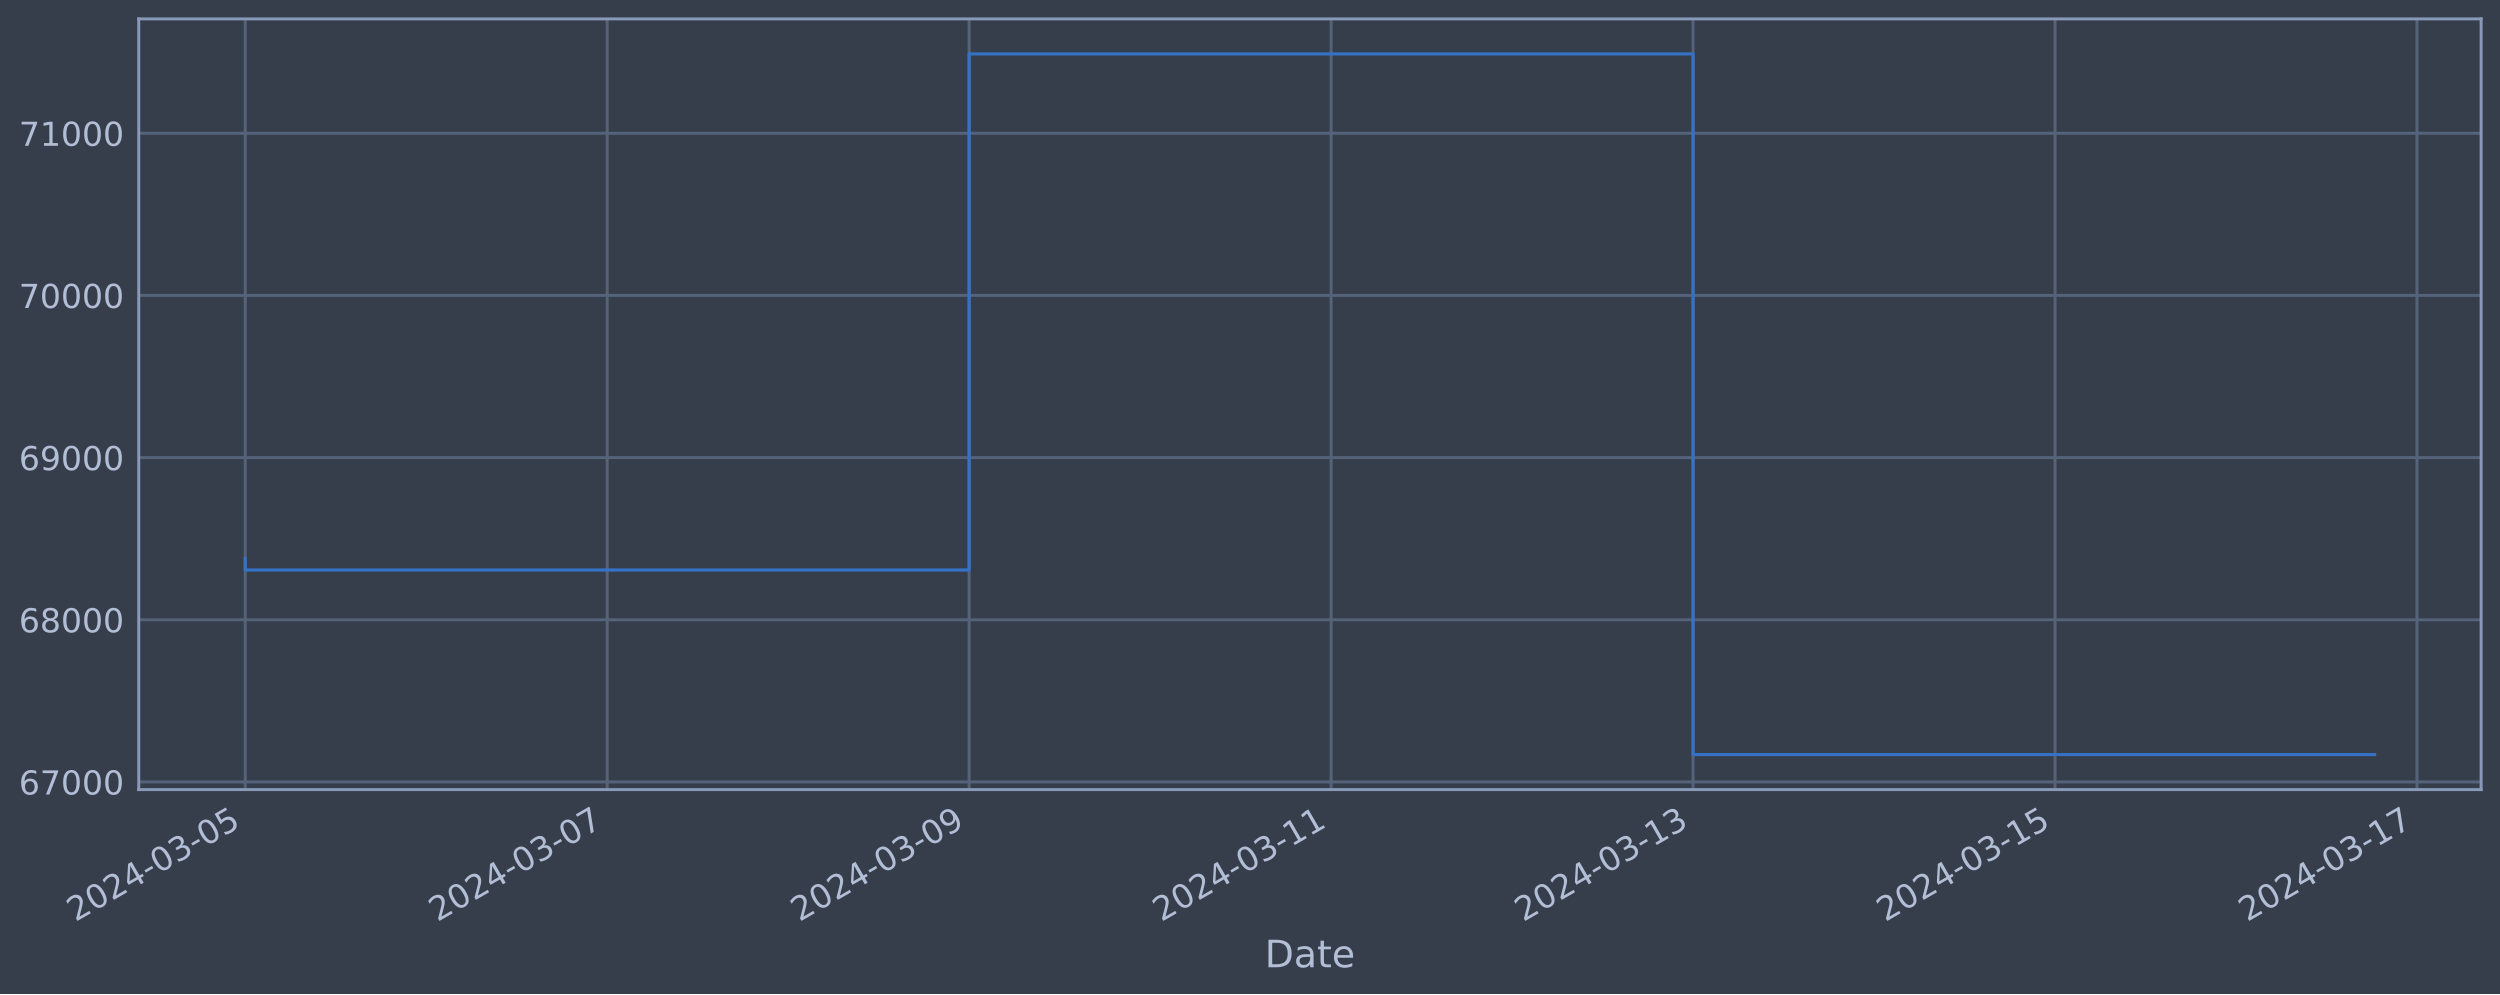
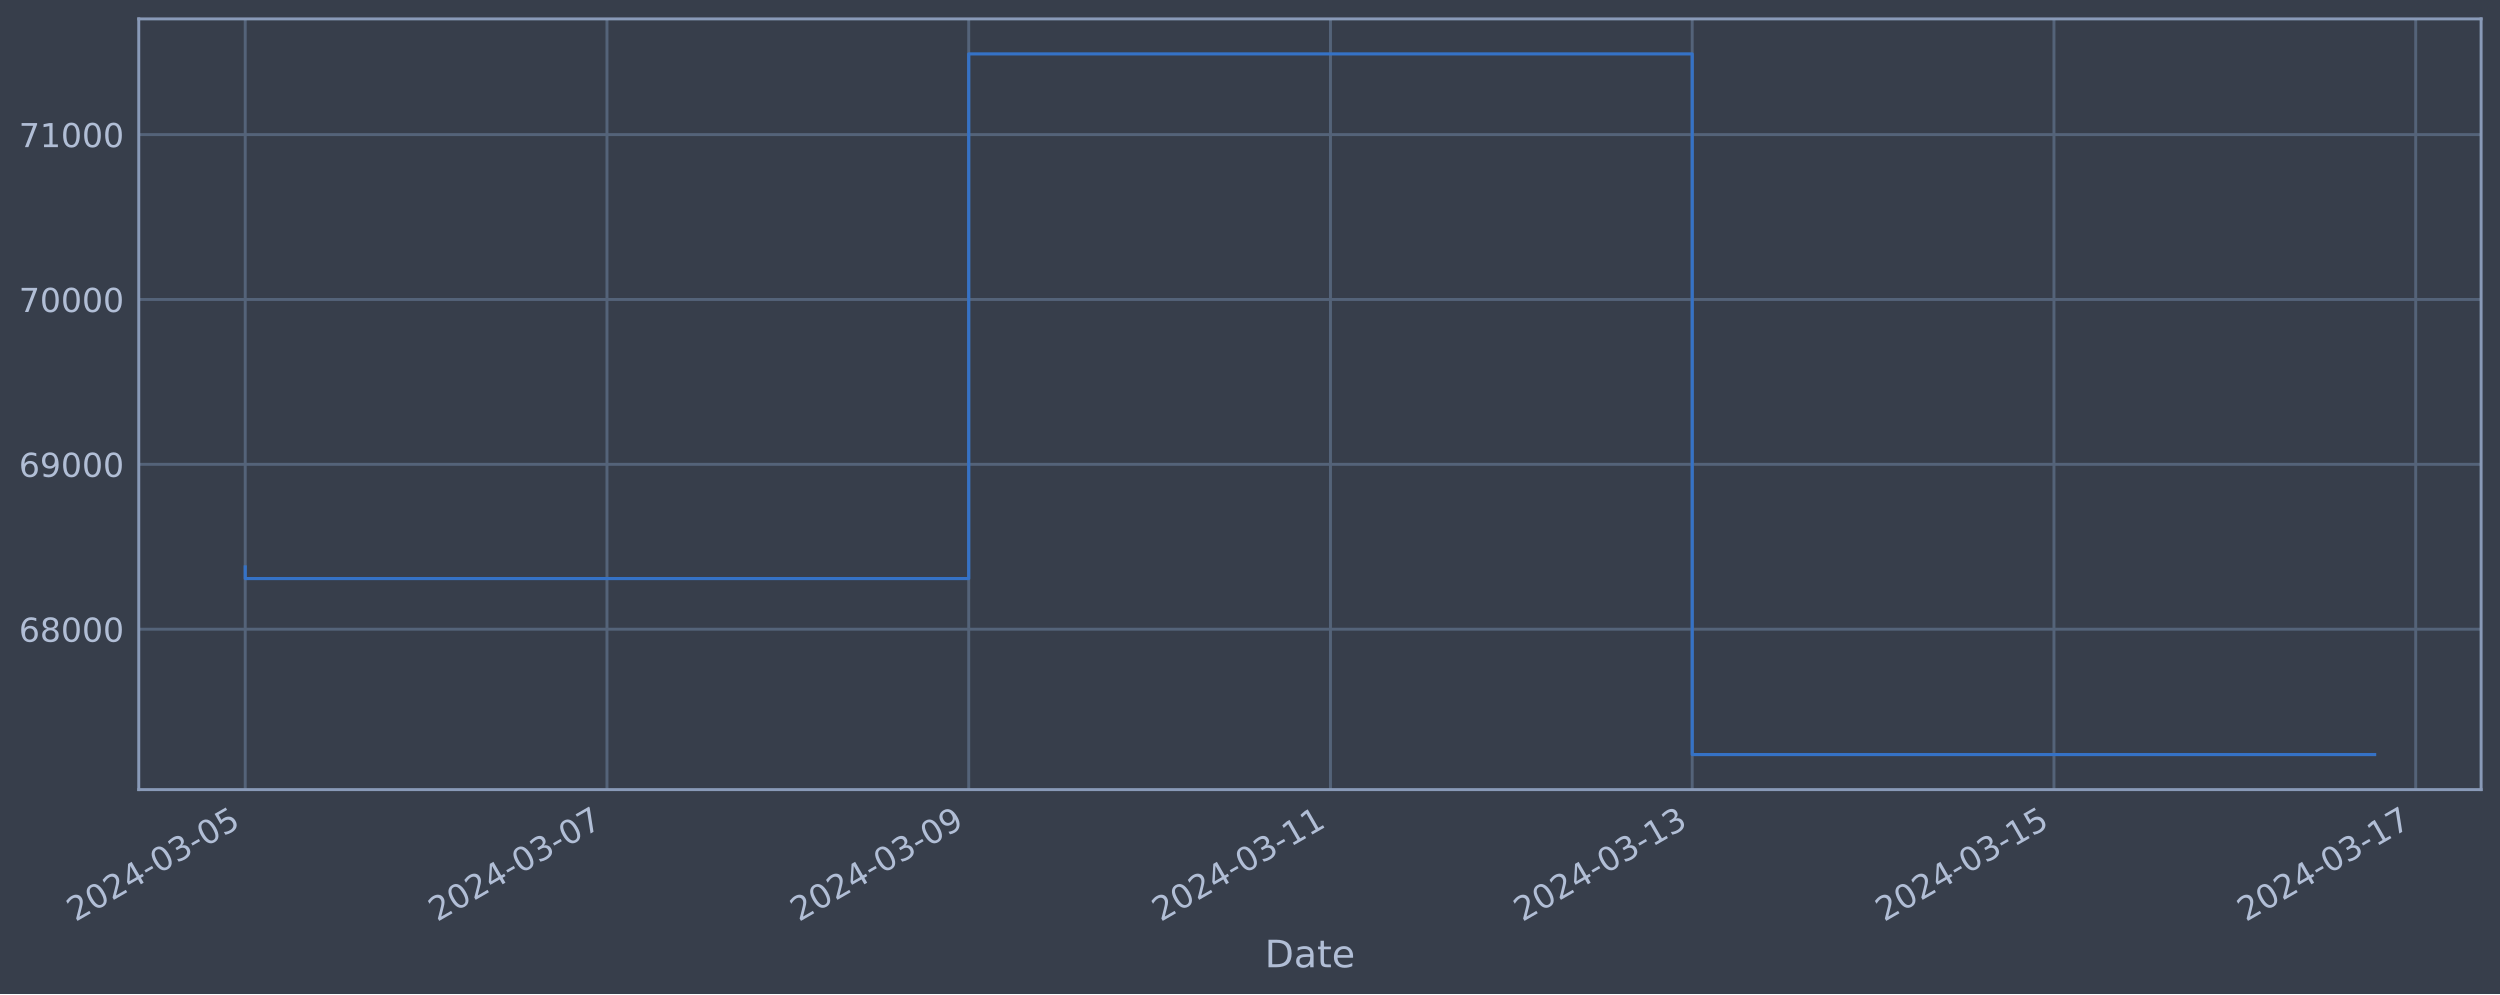
<svg xmlns="http://www.w3.org/2000/svg" xmlns:xlink="http://www.w3.org/1999/xlink" width="952.884pt" height="378.87pt" viewBox="0 0 952.884 378.87" version="1.1">
  <defs>
    <style type="text/css">*{stroke-linejoin: round; stroke-linecap: butt}</style>
  </defs>
  <g id="figure_1">
    <g id="patch_1">
      <path d="M 0 378.87  L 952.884 378.87  L 952.884 0  L 0 0  z " style="fill: #373e4b" />
    </g>
    <g id="axes_1">
      <g id="patch_2">
        <path d="M 52.884 300.96  L 945.684 300.96  L 945.684 7.2  L 52.884 7.2  z " style="fill: #373e4b" />
      </g>
      <g id="matplotlib.axis_1">
        <g id="xtick_1">
          <g id="line2d_1">
-             <path d="M 93.466 300.96  L 93.466 7.2  " clip-path="url(#p0afdd0da67)" style="fill: none; stroke: #546379; stroke-width: 1.12; stroke-linecap: square" />
+             <path d="M 93.466 300.96  L 93.466 7.2  " clip-path="url(#p4932fb07f1)" style="fill: none; stroke: #546379; stroke-width: 1.12; stroke-linecap: square" />
          </g>
          <g id="line2d_2" />
          <g id="text_1">
            <g style="fill: #b1bed6" transform="translate(28.74006 351.4642) rotate(-30) scale(0.126 -0.126)">
              <defs>
                <path id="DejaVuSans-32" d="M 1228 531  L 3431 531  L 3431 0  L 469 0  L 469 531  Q 828 903 1448 1529  Q 2069 2156 2228 2338  Q 2531 2678 2651 2914  Q 2772 3150 2772 3378  Q 2772 3750 2511 3984  Q 2250 4219 1831 4219  Q 1534 4219 1204 4116  Q 875 4013 500 3803  L 500 4441  Q 881 4594 1212 4672  Q 1544 4750 1819 4750  Q 2544 4750 2975 4387  Q 3406 4025 3406 3419  Q 3406 3131 3298 2873  Q 3191 2616 2906 2266  Q 2828 2175 2409 1742  Q 1991 1309 1228 531  z " transform="scale(0.015625)" />
                <path id="DejaVuSans-30" d="M 2034 4250  Q 1547 4250 1301 3770  Q 1056 3291 1056 2328  Q 1056 1369 1301 889  Q 1547 409 2034 409  Q 2525 409 2770 889  Q 3016 1369 3016 2328  Q 3016 3291 2770 3770  Q 2525 4250 2034 4250  z M 2034 4750  Q 2819 4750 3233 4129  Q 3647 3509 3647 2328  Q 3647 1150 3233 529  Q 2819 -91 2034 -91  Q 1250 -91 836 529  Q 422 1150 422 2328  Q 422 3509 836 4129  Q 1250 4750 2034 4750  z " transform="scale(0.015625)" />
                <path id="DejaVuSans-34" d="M 2419 4116  L 825 1625  L 2419 1625  L 2419 4116  z M 2253 4666  L 3047 4666  L 3047 1625  L 3713 1625  L 3713 1100  L 3047 1100  L 3047 0  L 2419 0  L 2419 1100  L 313 1100  L 313 1709  L 2253 4666  z " transform="scale(0.015625)" />
                <path id="DejaVuSans-2d" d="M 313 2009  L 1997 2009  L 1997 1497  L 313 1497  L 313 2009  z " transform="scale(0.015625)" />
                <path id="DejaVuSans-33" d="M 2597 2516  Q 3050 2419 3304 2112  Q 3559 1806 3559 1356  Q 3559 666 3084 287  Q 2609 -91 1734 -91  Q 1441 -91 1130 -33  Q 819 25 488 141  L 488 750  Q 750 597 1062 519  Q 1375 441 1716 441  Q 2309 441 2620 675  Q 2931 909 2931 1356  Q 2931 1769 2642 2001  Q 2353 2234 1838 2234  L 1294 2234  L 1294 2753  L 1863 2753  Q 2328 2753 2575 2939  Q 2822 3125 2822 3475  Q 2822 3834 2567 4026  Q 2313 4219 1838 4219  Q 1578 4219 1281 4162  Q 984 4106 628 3988  L 628 4550  Q 988 4650 1302 4700  Q 1616 4750 1894 4750  Q 2613 4750 3031 4423  Q 3450 4097 3450 3541  Q 3450 3153 3228 2886  Q 3006 2619 2597 2516  z " transform="scale(0.015625)" />
                <path id="DejaVuSans-35" d="M 691 4666  L 3169 4666  L 3169 4134  L 1269 4134  L 1269 2991  Q 1406 3038 1543 3061  Q 1681 3084 1819 3084  Q 2600 3084 3056 2656  Q 3513 2228 3513 1497  Q 3513 744 3044 326  Q 2575 -91 1722 -91  Q 1428 -91 1123 -41  Q 819 9 494 109  L 494 744  Q 775 591 1075 516  Q 1375 441 1709 441  Q 2250 441 2565 725  Q 2881 1009 2881 1497  Q 2881 1984 2565 2268  Q 2250 2553 1709 2553  Q 1456 2553 1204 2497  Q 953 2441 691 2322  L 691 4666  z " transform="scale(0.015625)" />
              </defs>
              <use xlink:href="#DejaVuSans-32" />
              <use xlink:href="#DejaVuSans-30" x="63.623" />
              <use xlink:href="#DejaVuSans-32" x="127.246" />
              <use xlink:href="#DejaVuSans-34" x="190.869" />
              <use xlink:href="#DejaVuSans-2d" x="254.492" />
              <use xlink:href="#DejaVuSans-30" x="290.576" />
              <use xlink:href="#DejaVuSans-33" x="354.199" />
              <use xlink:href="#DejaVuSans-2d" x="417.822" />
              <use xlink:href="#DejaVuSans-30" x="453.906" />
              <use xlink:href="#DejaVuSans-35" x="517.529" />
            </g>
          </g>
        </g>
        <g id="xtick_2">
          <g id="line2d_3">
-             <path d="M 231.428 300.96  L 231.428 7.2  " clip-path="url(#p0afdd0da67)" style="fill: none; stroke: #546379; stroke-width: 1.12; stroke-linecap: square" />
+             <path d="M 231.347 300.96  L 231.347 7.2  " clip-path="url(#p4932fb07f1)" style="fill: none; stroke: #546379; stroke-width: 1.12; stroke-linecap: square" />
          </g>
          <g id="line2d_4" />
          <g id="text_2">
-             <g style="fill: #b1bed6" transform="translate(166.7027 351.4642) rotate(-30) scale(0.126 -0.126)">
+             <g style="fill: #b1bed6" transform="translate(166.6212 351.4642) rotate(-30) scale(0.126 -0.126)">
              <defs>
                <path id="DejaVuSans-37" d="M 525 4666  L 3525 4666  L 3525 4397  L 1831 0  L 1172 0  L 2766 4134  L 525 4134  L 525 4666  z " transform="scale(0.015625)" />
              </defs>
              <use xlink:href="#DejaVuSans-32" />
              <use xlink:href="#DejaVuSans-30" x="63.623" />
              <use xlink:href="#DejaVuSans-32" x="127.246" />
              <use xlink:href="#DejaVuSans-34" x="190.869" />
              <use xlink:href="#DejaVuSans-2d" x="254.492" />
              <use xlink:href="#DejaVuSans-30" x="290.576" />
              <use xlink:href="#DejaVuSans-33" x="354.199" />
              <use xlink:href="#DejaVuSans-2d" x="417.822" />
              <use xlink:href="#DejaVuSans-30" x="453.906" />
              <use xlink:href="#DejaVuSans-37" x="517.529" />
            </g>
          </g>
        </g>
        <g id="xtick_3">
          <g id="line2d_5">
-             <path d="M 369.391 300.96  L 369.391 7.2  " clip-path="url(#p0afdd0da67)" style="fill: none; stroke: #546379; stroke-width: 1.12; stroke-linecap: square" />
+             <path d="M 369.228 300.96  L 369.228 7.2  " clip-path="url(#p4932fb07f1)" style="fill: none; stroke: #546379; stroke-width: 1.12; stroke-linecap: square" />
          </g>
          <g id="line2d_6" />
          <g id="text_3">
-             <g style="fill: #b1bed6" transform="translate(304.6654 351.4642) rotate(-30) scale(0.126 -0.126)">
+             <g style="fill: #b1bed6" transform="translate(304.5023 351.4642) rotate(-30) scale(0.126 -0.126)">
              <defs>
                <path id="DejaVuSans-39" d="M 703 97  L 703 672  Q 941 559 1184 500  Q 1428 441 1663 441  Q 2288 441 2617 861  Q 2947 1281 2994 2138  Q 2813 1869 2534 1725  Q 2256 1581 1919 1581  Q 1219 1581 811 2004  Q 403 2428 403 3163  Q 403 3881 828 4315  Q 1253 4750 1959 4750  Q 2769 4750 3195 4129  Q 3622 3509 3622 2328  Q 3622 1225 3098 567  Q 2575 -91 1691 -91  Q 1453 -91 1209 -44  Q 966 3 703 97  z M 1959 2075  Q 2384 2075 2632 2365  Q 2881 2656 2881 3163  Q 2881 3666 2632 3958  Q 2384 4250 1959 4250  Q 1534 4250 1286 3958  Q 1038 3666 1038 3163  Q 1038 2656 1286 2365  Q 1534 2075 1959 2075  z " transform="scale(0.015625)" />
              </defs>
              <use xlink:href="#DejaVuSans-32" />
              <use xlink:href="#DejaVuSans-30" x="63.623" />
              <use xlink:href="#DejaVuSans-32" x="127.246" />
              <use xlink:href="#DejaVuSans-34" x="190.869" />
              <use xlink:href="#DejaVuSans-2d" x="254.492" />
              <use xlink:href="#DejaVuSans-30" x="290.576" />
              <use xlink:href="#DejaVuSans-33" x="354.199" />
              <use xlink:href="#DejaVuSans-2d" x="417.822" />
              <use xlink:href="#DejaVuSans-30" x="453.906" />
              <use xlink:href="#DejaVuSans-39" x="517.529" />
            </g>
          </g>
        </g>
        <g id="xtick_4">
          <g id="line2d_7">
-             <path d="M 507.354 300.96  L 507.354 7.2  " clip-path="url(#p0afdd0da67)" style="fill: none; stroke: #546379; stroke-width: 1.12; stroke-linecap: square" />
+             <path d="M 507.109 300.96  L 507.109 7.2  " clip-path="url(#p4932fb07f1)" style="fill: none; stroke: #546379; stroke-width: 1.12; stroke-linecap: square" />
          </g>
          <g id="line2d_8" />
          <g id="text_4">
-             <g style="fill: #b1bed6" transform="translate(442.628 351.4642) rotate(-30) scale(0.126 -0.126)">
+             <g style="fill: #b1bed6" transform="translate(442.3835 351.4642) rotate(-30) scale(0.126 -0.126)">
              <defs>
                <path id="DejaVuSans-31" d="M 794 531  L 1825 531  L 1825 4091  L 703 3866  L 703 4441  L 1819 4666  L 2450 4666  L 2450 531  L 3481 531  L 3481 0  L 794 0  L 794 531  z " transform="scale(0.015625)" />
              </defs>
              <use xlink:href="#DejaVuSans-32" />
              <use xlink:href="#DejaVuSans-30" x="63.623" />
              <use xlink:href="#DejaVuSans-32" x="127.246" />
              <use xlink:href="#DejaVuSans-34" x="190.869" />
              <use xlink:href="#DejaVuSans-2d" x="254.492" />
              <use xlink:href="#DejaVuSans-30" x="290.576" />
              <use xlink:href="#DejaVuSans-33" x="354.199" />
              <use xlink:href="#DejaVuSans-2d" x="417.822" />
              <use xlink:href="#DejaVuSans-31" x="453.906" />
              <use xlink:href="#DejaVuSans-31" x="517.529" />
            </g>
          </g>
        </g>
        <g id="xtick_5">
          <g id="line2d_9">
-             <path d="M 645.316 300.96  L 645.316 7.2  " clip-path="url(#p0afdd0da67)" style="fill: none; stroke: #546379; stroke-width: 1.12; stroke-linecap: square" />
+             <path d="M 644.99 300.96  L 644.99 7.2  " clip-path="url(#p4932fb07f1)" style="fill: none; stroke: #546379; stroke-width: 1.12; stroke-linecap: square" />
          </g>
          <g id="line2d_10" />
          <g id="text_5">
-             <g style="fill: #b1bed6" transform="translate(580.5907 351.4642) rotate(-30) scale(0.126 -0.126)">
+             <g style="fill: #b1bed6" transform="translate(580.2646 351.4642) rotate(-30) scale(0.126 -0.126)">
              <use xlink:href="#DejaVuSans-32" />
              <use xlink:href="#DejaVuSans-30" x="63.623" />
              <use xlink:href="#DejaVuSans-32" x="127.246" />
              <use xlink:href="#DejaVuSans-34" x="190.869" />
              <use xlink:href="#DejaVuSans-2d" x="254.492" />
              <use xlink:href="#DejaVuSans-30" x="290.576" />
              <use xlink:href="#DejaVuSans-33" x="354.199" />
              <use xlink:href="#DejaVuSans-2d" x="417.822" />
              <use xlink:href="#DejaVuSans-31" x="453.906" />
              <use xlink:href="#DejaVuSans-33" x="517.529" />
            </g>
          </g>
        </g>
        <g id="xtick_6">
          <g id="line2d_11">
-             <path d="M 783.279 300.96  L 783.279 7.2  " clip-path="url(#p0afdd0da67)" style="fill: none; stroke: #546379; stroke-width: 1.12; stroke-linecap: square" />
+             <path d="M 782.871 300.96  L 782.871 7.2  " clip-path="url(#p4932fb07f1)" style="fill: none; stroke: #546379; stroke-width: 1.12; stroke-linecap: square" />
          </g>
          <g id="line2d_12" />
          <g id="text_6">
-             <g style="fill: #b1bed6" transform="translate(718.5533 351.4642) rotate(-30) scale(0.126 -0.126)">
+             <g style="fill: #b1bed6" transform="translate(718.1458 351.4642) rotate(-30) scale(0.126 -0.126)">
              <use xlink:href="#DejaVuSans-32" />
              <use xlink:href="#DejaVuSans-30" x="63.623" />
              <use xlink:href="#DejaVuSans-32" x="127.246" />
              <use xlink:href="#DejaVuSans-34" x="190.869" />
              <use xlink:href="#DejaVuSans-2d" x="254.492" />
              <use xlink:href="#DejaVuSans-30" x="290.576" />
              <use xlink:href="#DejaVuSans-33" x="354.199" />
              <use xlink:href="#DejaVuSans-2d" x="417.822" />
              <use xlink:href="#DejaVuSans-31" x="453.906" />
              <use xlink:href="#DejaVuSans-35" x="517.529" />
            </g>
          </g>
        </g>
        <g id="xtick_7">
          <g id="line2d_13">
-             <path d="M 921.241 300.96  L 921.241 7.2  " clip-path="url(#p0afdd0da67)" style="fill: none; stroke: #546379; stroke-width: 1.12; stroke-linecap: square" />
+             <path d="M 920.752 300.96  L 920.752 7.2  " clip-path="url(#p4932fb07f1)" style="fill: none; stroke: #546379; stroke-width: 1.12; stroke-linecap: square" />
          </g>
          <g id="line2d_14" />
          <g id="text_7">
-             <g style="fill: #b1bed6" transform="translate(856.516 351.4642) rotate(-30) scale(0.126 -0.126)">
+             <g style="fill: #b1bed6" transform="translate(856.0269 351.4642) rotate(-30) scale(0.126 -0.126)">
              <use xlink:href="#DejaVuSans-32" />
              <use xlink:href="#DejaVuSans-30" x="63.623" />
              <use xlink:href="#DejaVuSans-32" x="127.246" />
              <use xlink:href="#DejaVuSans-34" x="190.869" />
              <use xlink:href="#DejaVuSans-2d" x="254.492" />
              <use xlink:href="#DejaVuSans-30" x="290.576" />
              <use xlink:href="#DejaVuSans-33" x="354.199" />
              <use xlink:href="#DejaVuSans-2d" x="417.822" />
              <use xlink:href="#DejaVuSans-31" x="453.906" />
              <use xlink:href="#DejaVuSans-37" x="517.529" />
            </g>
          </g>
        </g>
        <g id="text_8">
          <g style="fill: #b1bed6" transform="translate(482.0746 368.6753) scale(0.144 -0.144)">
            <defs>
              <path id="DejaVuSans-44" d="M 1259 4147  L 1259 519  L 2022 519  Q 2988 519 3436 956  Q 3884 1394 3884 2338  Q 3884 3275 3436 3711  Q 2988 4147 2022 4147  L 1259 4147  z M 628 4666  L 1925 4666  Q 3281 4666 3915 4102  Q 4550 3538 4550 2338  Q 4550 1131 3912 565  Q 3275 0 1925 0  L 628 0  L 628 4666  z " transform="scale(0.015625)" />
              <path id="DejaVuSans-61" d="M 2194 1759  Q 1497 1759 1228 1600  Q 959 1441 959 1056  Q 959 750 1161 570  Q 1363 391 1709 391  Q 2188 391 2477 730  Q 2766 1069 2766 1631  L 2766 1759  L 2194 1759  z M 3341 1997  L 3341 0  L 2766 0  L 2766 531  Q 2569 213 2275 61  Q 1981 -91 1556 -91  Q 1019 -91 701 211  Q 384 513 384 1019  Q 384 1609 779 1909  Q 1175 2209 1959 2209  L 2766 2209  L 2766 2266  Q 2766 2663 2505 2880  Q 2244 3097 1772 3097  Q 1472 3097 1187 3025  Q 903 2953 641 2809  L 641 3341  Q 956 3463 1253 3523  Q 1550 3584 1831 3584  Q 2591 3584 2966 3190  Q 3341 2797 3341 1997  z " transform="scale(0.015625)" />
              <path id="DejaVuSans-74" d="M 1172 4494  L 1172 3500  L 2356 3500  L 2356 3053  L 1172 3053  L 1172 1153  Q 1172 725 1289 603  Q 1406 481 1766 481  L 2356 481  L 2356 0  L 1766 0  Q 1100 0 847 248  Q 594 497 594 1153  L 594 3053  L 172 3053  L 172 3500  L 594 3500  L 594 4494  L 1172 4494  z " transform="scale(0.015625)" />
              <path id="DejaVuSans-65" d="M 3597 1894  L 3597 1613  L 953 1613  Q 991 1019 1311 708  Q 1631 397 2203 397  Q 2534 397 2845 478  Q 3156 559 3463 722  L 3463 178  Q 3153 47 2828 -22  Q 2503 -91 2169 -91  Q 1331 -91 842 396  Q 353 884 353 1716  Q 353 2575 817 3079  Q 1281 3584 2069 3584  Q 2775 3584 3186 3129  Q 3597 2675 3597 1894  z M 3022 2063  Q 3016 2534 2758 2815  Q 2500 3097 2075 3097  Q 1594 3097 1305 2825  Q 1016 2553 972 2059  L 3022 2063  z " transform="scale(0.015625)" />
            </defs>
            <use xlink:href="#DejaVuSans-44" />
            <use xlink:href="#DejaVuSans-61" x="77.002" />
            <use xlink:href="#DejaVuSans-74" x="138.281" />
            <use xlink:href="#DejaVuSans-65" x="177.49" />
          </g>
        </g>
      </g>
      <g id="matplotlib.axis_2">
        <g id="ytick_1">
          <g id="line2d_15">
-             <path d="M 52.884 298.039  L 945.684 298.039  " clip-path="url(#p0afdd0da67)" style="fill: none; stroke: #546379; stroke-width: 1.12; stroke-linecap: square" />
+             <path d="M 52.884 239.811  L 945.684 239.811  " clip-path="url(#p4932fb07f1)" style="fill: none; stroke: #546379; stroke-width: 1.12; stroke-linecap: square" />
          </g>
          <g id="line2d_16" />
          <g id="text_9">
-             <g style="fill: #b1bed6" transform="translate(7.2 302.8263) scale(0.126 -0.126)">
+             <g style="fill: #b1bed6" transform="translate(7.2 244.5978) scale(0.126 -0.126)">
              <defs>
                <path id="DejaVuSans-36" d="M 2113 2584  Q 1688 2584 1439 2293  Q 1191 2003 1191 1497  Q 1191 994 1439 701  Q 1688 409 2113 409  Q 2538 409 2786 701  Q 3034 994 3034 1497  Q 3034 2003 2786 2293  Q 2538 2584 2113 2584  z M 3366 4563  L 3366 3988  Q 3128 4100 2886 4159  Q 2644 4219 2406 4219  Q 1781 4219 1451 3797  Q 1122 3375 1075 2522  Q 1259 2794 1537 2939  Q 1816 3084 2150 3084  Q 2853 3084 3261 2657  Q 3669 2231 3669 1497  Q 3669 778 3244 343  Q 2819 -91 2113 -91  Q 1303 -91 875 529  Q 447 1150 447 2328  Q 447 3434 972 4092  Q 1497 4750 2381 4750  Q 2619 4750 2861 4703  Q 3103 4656 3366 4563  z " transform="scale(0.015625)" />
+                 <path id="DejaVuSans-38" d="M 2034 2216  Q 1584 2216 1326 1975  Q 1069 1734 1069 1313  Q 1069 891 1326 650  Q 1584 409 2034 409  Q 2484 409 2743 651  Q 3003 894 3003 1313  Q 3003 1734 2745 1975  Q 2488 2216 2034 2216  z M 1403 2484  Q 997 2584 770 2862  Q 544 3141 544 3541  Q 544 4100 942 4425  Q 1341 4750 2034 4750  Q 2731 4750 3128 4425  Q 3525 4100 3525 3541  Q 3525 3141 3298 2862  Q 3072 2584 2669 2484  Q 3125 2378 3379 2068  Q 3634 1759 3634 1313  Q 3634 634 3220 271  Q 2806 -91 2034 -91  Q 1263 -91 848 271  Q 434 634 434 1313  Q 434 1759 690 2068  Q 947 2378 1403 2484  z M 1172 3481  Q 1172 3119 1398 2916  Q 1625 2713 2034 2713  Q 2441 2713 2670 2916  Q 2900 3119 2900 3481  Q 2900 3844 2670 4047  Q 2441 4250 2034 4250  Q 1625 4250 1398 4047  Q 1172 3844 1172 3481  z " transform="scale(0.015625)" />
              </defs>
              <use xlink:href="#DejaVuSans-36" />
-               <use xlink:href="#DejaVuSans-37" x="63.623" />
+               <use xlink:href="#DejaVuSans-38" x="63.623" />
              <use xlink:href="#DejaVuSans-30" x="127.246" />
              <use xlink:href="#DejaVuSans-30" x="190.869" />
              <use xlink:href="#DejaVuSans-30" x="254.492" />
            </g>
          </g>
        </g>
        <g id="ytick_2">
          <g id="line2d_17">
-             <path d="M 52.884 236.227  L 945.684 236.227  " clip-path="url(#p0afdd0da67)" style="fill: none; stroke: #546379; stroke-width: 1.12; stroke-linecap: square" />
+             <path d="M 52.884 176.972  L 945.684 176.972  " clip-path="url(#p4932fb07f1)" style="fill: none; stroke: #546379; stroke-width: 1.12; stroke-linecap: square" />
          </g>
          <g id="line2d_18" />
          <g id="text_10">
-             <g style="fill: #b1bed6" transform="translate(7.2 241.0145) scale(0.126 -0.126)">
-               <defs>
-                 <path id="DejaVuSans-38" d="M 2034 2216  Q 1584 2216 1326 1975  Q 1069 1734 1069 1313  Q 1069 891 1326 650  Q 1584 409 2034 409  Q 2484 409 2743 651  Q 3003 894 3003 1313  Q 3003 1734 2745 1975  Q 2488 2216 2034 2216  z M 1403 2484  Q 997 2584 770 2862  Q 544 3141 544 3541  Q 544 4100 942 4425  Q 1341 4750 2034 4750  Q 2731 4750 3128 4425  Q 3525 4100 3525 3541  Q 3525 3141 3298 2862  Q 3072 2584 2669 2484  Q 3125 2378 3379 2068  Q 3634 1759 3634 1313  Q 3634 634 3220 271  Q 2806 -91 2034 -91  Q 1263 -91 848 271  Q 434 634 434 1313  Q 434 1759 690 2068  Q 947 2378 1403 2484  z M 1172 3481  Q 1172 3119 1398 2916  Q 1625 2713 2034 2713  Q 2441 2713 2670 2916  Q 2900 3119 2900 3481  Q 2900 3844 2670 4047  Q 2441 4250 2034 4250  Q 1625 4250 1398 4047  Q 1172 3844 1172 3481  z " transform="scale(0.015625)" />
-               </defs>
+             <g style="fill: #b1bed6" transform="translate(7.2 181.7591) scale(0.126 -0.126)">
              <use xlink:href="#DejaVuSans-36" />
-               <use xlink:href="#DejaVuSans-38" x="63.623" />
+               <use xlink:href="#DejaVuSans-39" x="63.623" />
              <use xlink:href="#DejaVuSans-30" x="127.246" />
              <use xlink:href="#DejaVuSans-30" x="190.869" />
              <use xlink:href="#DejaVuSans-30" x="254.492" />
            </g>
          </g>
        </g>
        <g id="ytick_3">
          <g id="line2d_19">
-             <path d="M 52.884 174.416  L 945.684 174.416  " clip-path="url(#p0afdd0da67)" style="fill: none; stroke: #546379; stroke-width: 1.12; stroke-linecap: square" />
+             <path d="M 52.884 114.133  L 945.684 114.133  " clip-path="url(#p4932fb07f1)" style="fill: none; stroke: #546379; stroke-width: 1.12; stroke-linecap: square" />
          </g>
          <g id="line2d_20" />
          <g id="text_11">
-             <g style="fill: #b1bed6" transform="translate(7.2 179.2028) scale(0.126 -0.126)">
-               <use xlink:href="#DejaVuSans-36" />
-               <use xlink:href="#DejaVuSans-39" x="63.623" />
+             <g style="fill: #b1bed6" transform="translate(7.2 118.9204) scale(0.126 -0.126)">
+               <use xlink:href="#DejaVuSans-37" />
+               <use xlink:href="#DejaVuSans-30" x="63.623" />
              <use xlink:href="#DejaVuSans-30" x="127.246" />
              <use xlink:href="#DejaVuSans-30" x="190.869" />
              <use xlink:href="#DejaVuSans-30" x="254.492" />
            </g>
          </g>
        </g>
        <g id="ytick_4">
          <g id="line2d_21">
-             <path d="M 52.884 112.604  L 945.684 112.604  " clip-path="url(#p0afdd0da67)" style="fill: none; stroke: #546379; stroke-width: 1.12; stroke-linecap: square" />
+             <path d="M 52.884 51.295  L 945.684 51.295  " clip-path="url(#p4932fb07f1)" style="fill: none; stroke: #546379; stroke-width: 1.12; stroke-linecap: square" />
          </g>
          <g id="line2d_22" />
          <g id="text_12">
-             <g style="fill: #b1bed6" transform="translate(7.2 117.391) scale(0.126 -0.126)">
-               <use xlink:href="#DejaVuSans-37" />
-               <use xlink:href="#DejaVuSans-30" x="63.623" />
-               <use xlink:href="#DejaVuSans-30" x="127.246" />
-               <use xlink:href="#DejaVuSans-30" x="190.869" />
-               <use xlink:href="#DejaVuSans-30" x="254.492" />
-             </g>
-           </g>
-         </g>
-         <g id="ytick_5">
-           <g id="line2d_23">
-             <path d="M 52.884 50.792  L 945.684 50.792  " clip-path="url(#p0afdd0da67)" style="fill: none; stroke: #546379; stroke-width: 1.12; stroke-linecap: square" />
-           </g>
-           <g id="line2d_24" />
-           <g id="text_13">
-             <g style="fill: #b1bed6" transform="translate(7.2 55.57928) scale(0.126 -0.126)">
+             <g style="fill: #b1bed6" transform="translate(7.2 56.08169) scale(0.126 -0.126)">
              <use xlink:href="#DejaVuSans-37" />
              <use xlink:href="#DejaVuSans-31" x="63.623" />
              <use xlink:href="#DejaVuSans-30" x="127.246" />
              <use xlink:href="#DejaVuSans-30" x="190.869" />
              <use xlink:href="#DejaVuSans-30" x="254.492" />
            </g>
          </g>
        </g>
      </g>
-       <g id="line2d_25">
-         <path d="M 93.466 212.883  L 93.466 217.257  L 369.391 217.257  L 369.391 20.553  L 645.316 20.553  L 645.316 287.607  L 905.102 287.607  " clip-path="url(#p0afdd0da67)" style="fill: none; stroke: #3572c6; stroke-width: 1.2; stroke-linecap: square" />
+       <g id="line2d_23">
+         <path d="M 93.466 216.078  L 93.466 220.526  L 369.228 220.526  L 369.228 20.553  L 644.99 20.553  L 644.99 287.607  L 905.102 287.607  " clip-path="url(#p4932fb07f1)" style="fill: none; stroke: #3572c6; stroke-width: 1.2; stroke-linecap: square" />
      </g>
      <g id="patch_3">
        <path d="M 52.884 300.96  L 52.884 7.2  " style="fill: none; stroke: #899ab8; stroke-width: 1.12; stroke-linejoin: miter; stroke-linecap: square" />
      </g>
      <g id="patch_4">
        <path d="M 945.684 300.96  L 945.684 7.2  " style="fill: none; stroke: #899ab8; stroke-width: 1.12; stroke-linejoin: miter; stroke-linecap: square" />
      </g>
      <g id="patch_5">
        <path d="M 52.884 300.96  L 945.684 300.96  " style="fill: none; stroke: #899ab8; stroke-width: 1.12; stroke-linejoin: miter; stroke-linecap: square" />
      </g>
      <g id="patch_6">
        <path d="M 52.884 7.2  L 945.684 7.2  " style="fill: none; stroke: #899ab8; stroke-width: 1.12; stroke-linejoin: miter; stroke-linecap: square" />
      </g>
    </g>
  </g>
  <defs>
-     <clipPath id="p0afdd0da67">
+     <clipPath id="p4932fb07f1">
      <rect x="52.884" y="7.2" width="892.8" height="293.76" />
    </clipPath>
  </defs>
</svg>
